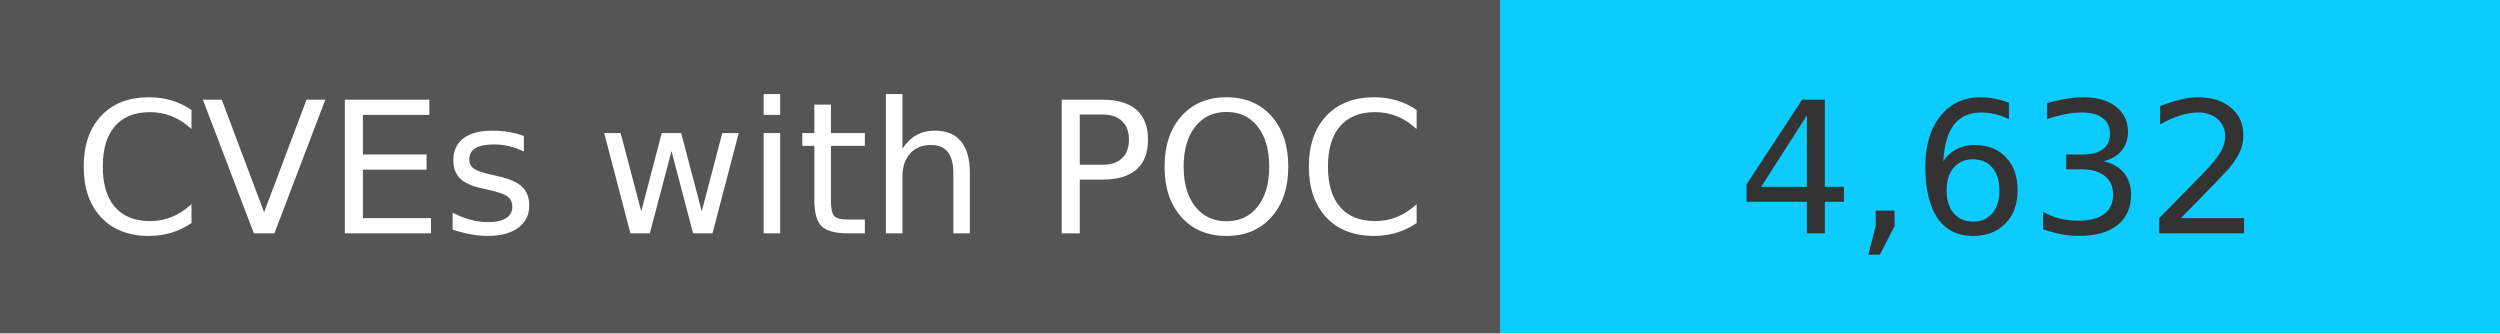
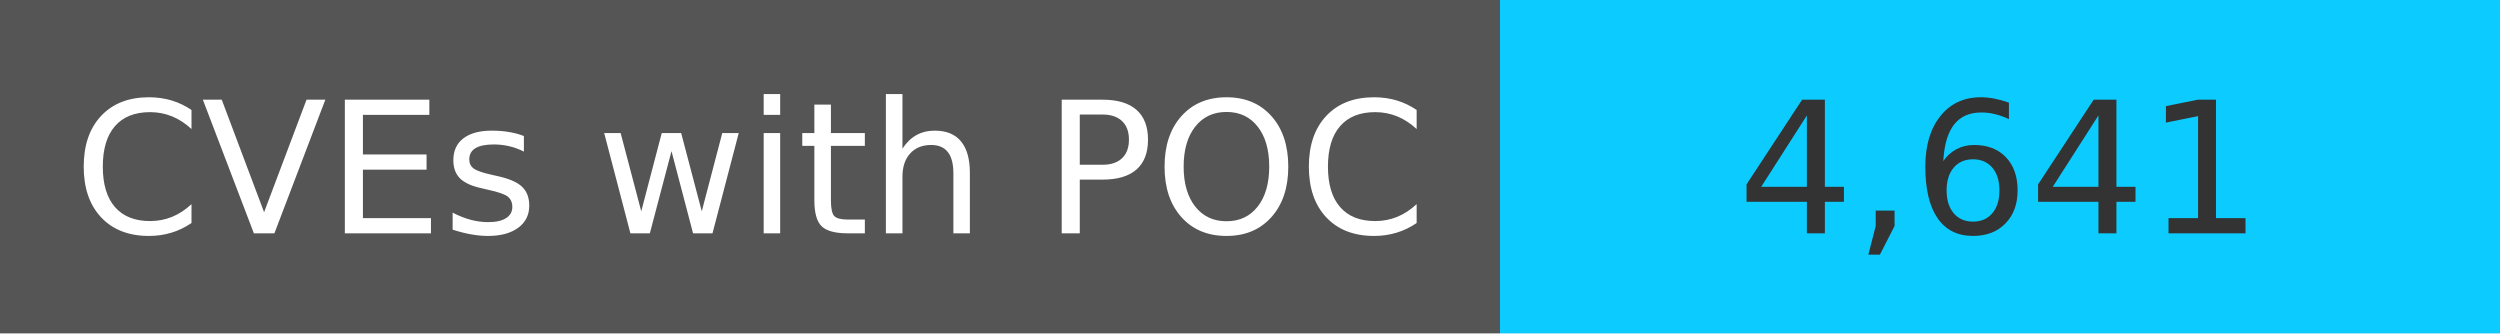
<svg xmlns="http://www.w3.org/2000/svg" width="150" height="20" role="img">
  <linearGradient id="s" x2="0" y2="100%">
    <stop offset="0" stop-color="#bbb" stop-opacity=".1" />
    <stop offset="1" stop-opacity=".1" />
  </linearGradient>
  <g>
    <rect width="90" height="20" fill="#555" />
    <rect x="90" width="267" height="20" fill="#0cccff" />
  </g>
  <g fill="#fff" text-anchor="middle" font-family="Verdana,Geneva,DejaVu Sans,sans-serif" text-rendering="geometricPrecision" font-size="110">
    <text x="450" y="140" transform="scale(.1)" fill="#fff">
            CVEs with POC
        </text>
    <text x="1200" y="140" transform="scale(.1)" fill="#333">
-             4,632
+             4,641
        </text>
  </g>
</svg>
